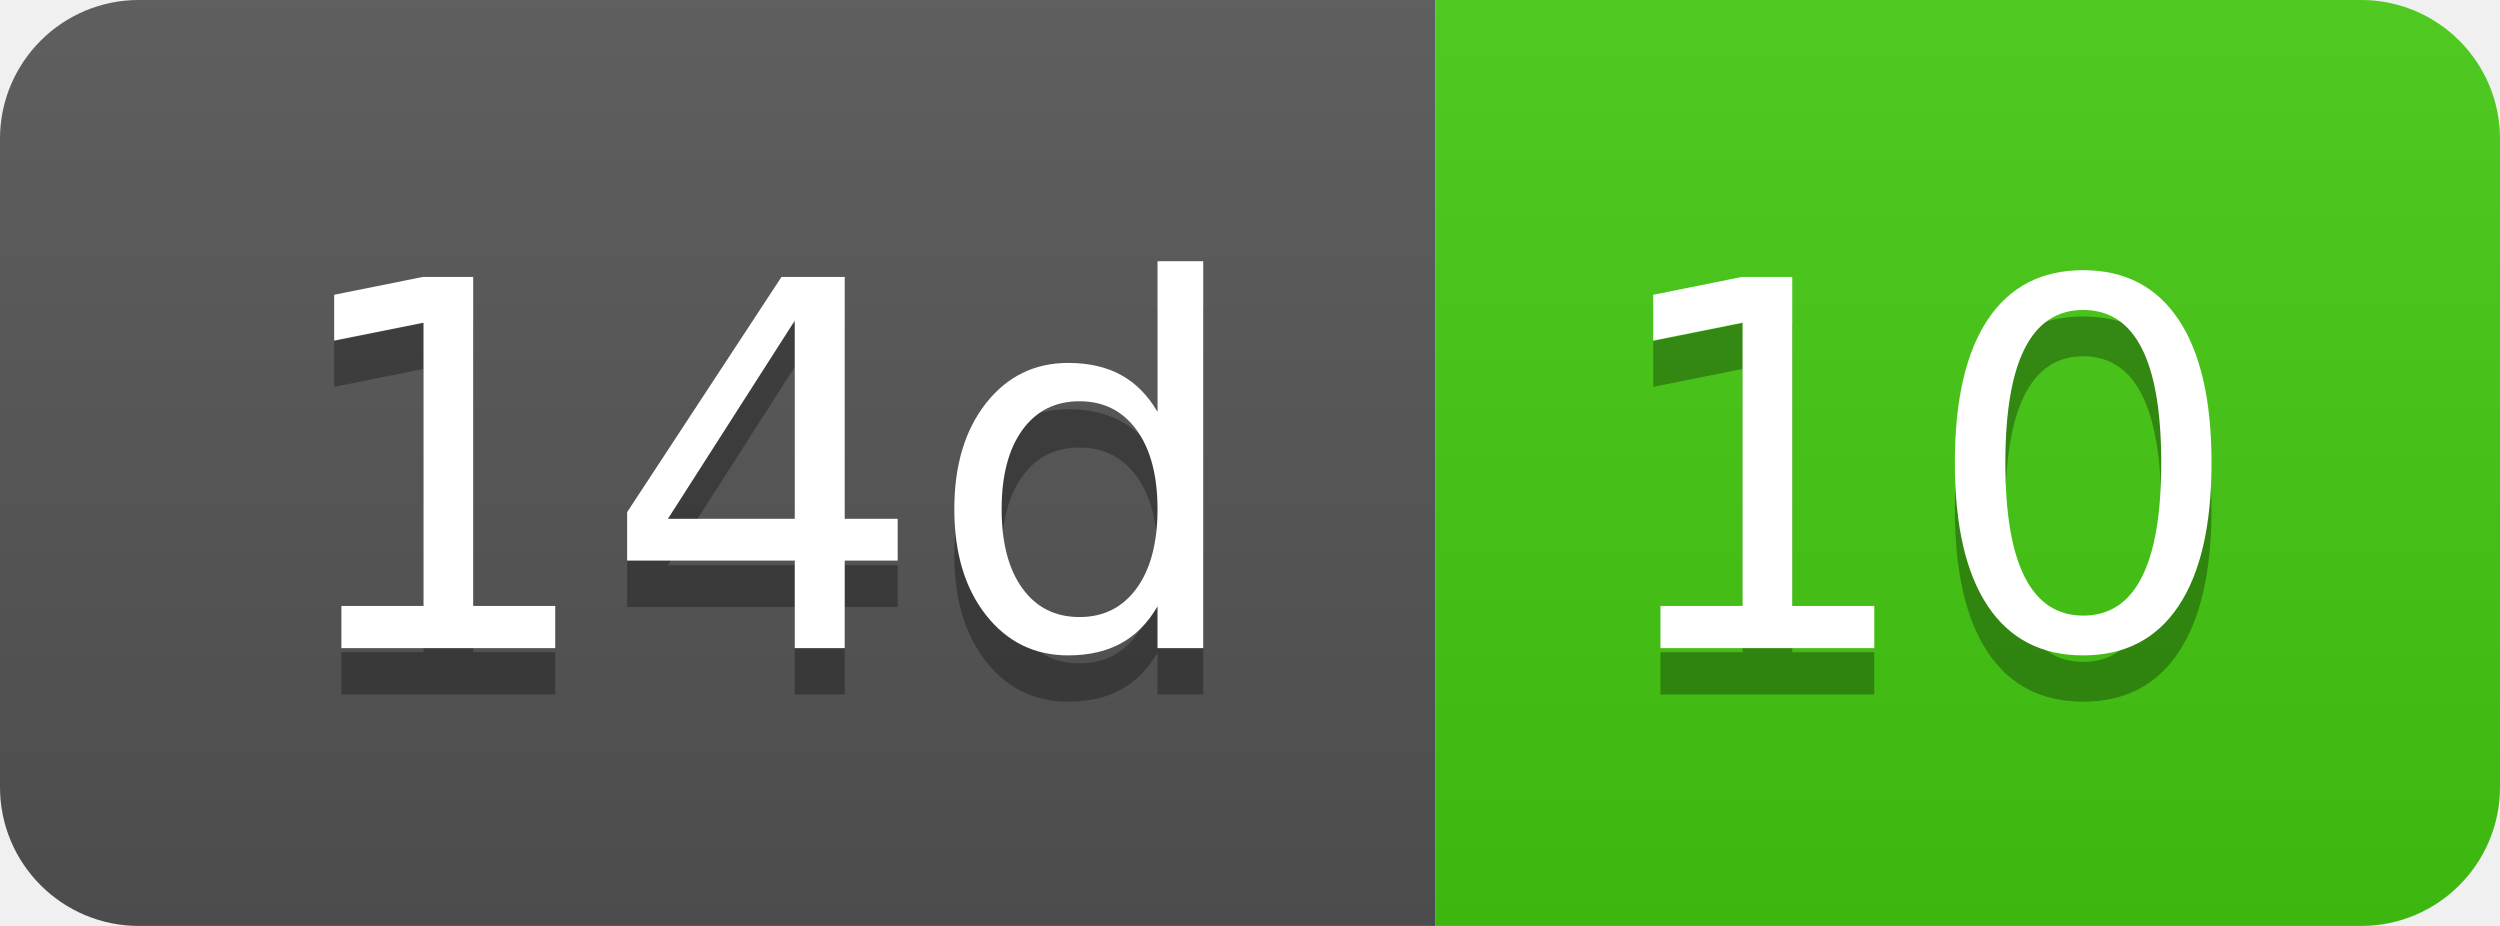
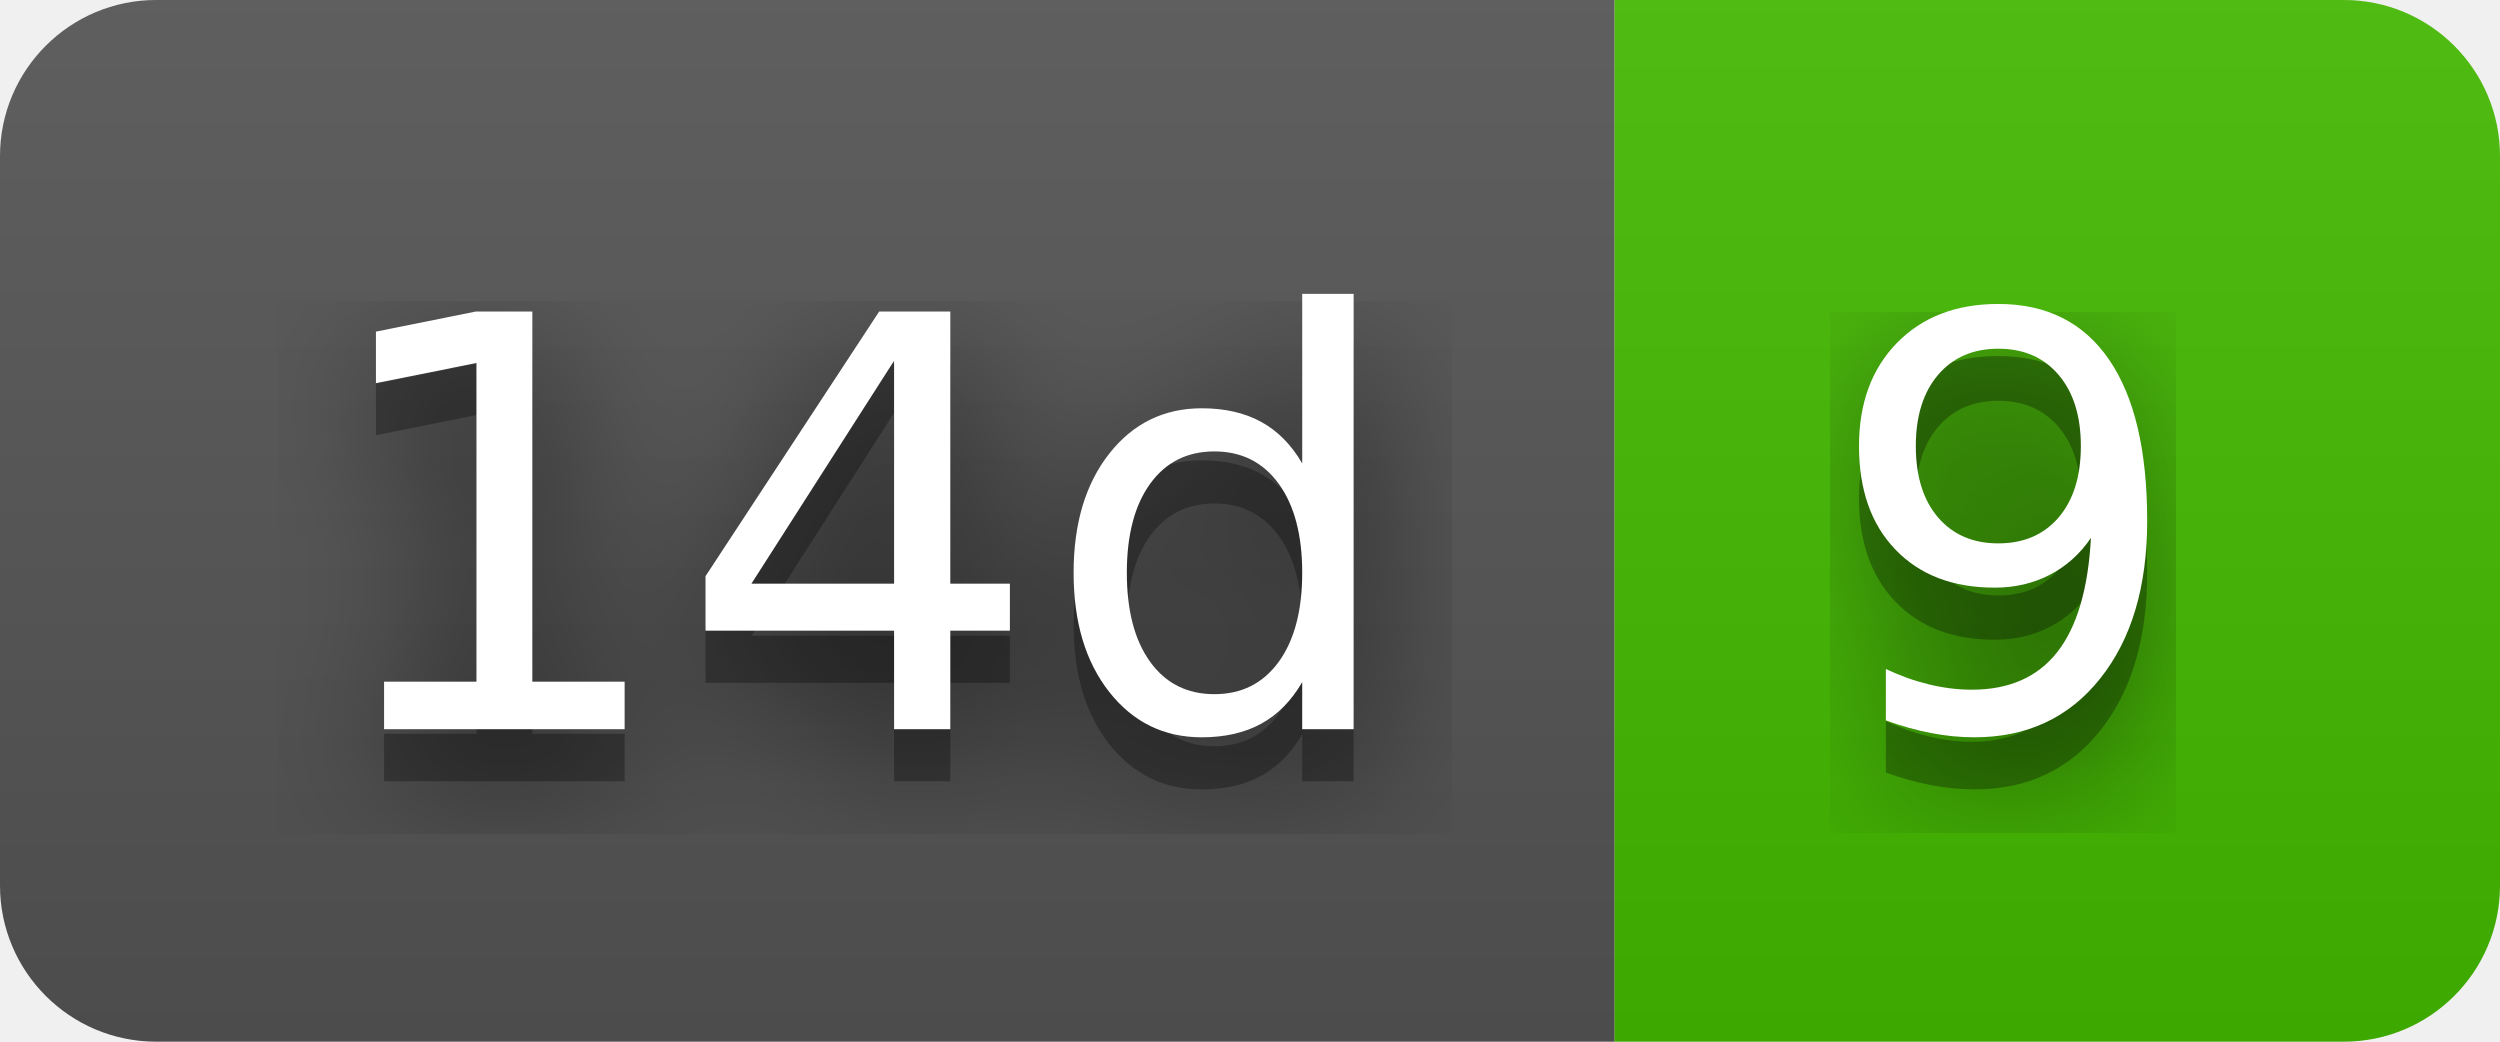
- <svg xmlns="http://www.w3.org/2000/svg" width="54" height="20" role="img" aria-label="14d: 10">
+ <svg xmlns="http://www.w3.org/2000/svg" width="48" height="20" role="img" aria-label="14d: 9">
+   <filter id="blur">
+     <feGaussianBlur in="SourceGraphic" stdDeviation="16" />
+   </filter>
  <linearGradient id="s" x2="0" y2="100%">
    <stop offset="0" stop-color="#bbb" stop-opacity=".1" />
    <stop offset="1" stop-opacity=".1" />
  </linearGradient>
  <clipPath id="r">
-     <rect width="54" height="20" rx="3" fill="#fff" />
+     <rect width="48" height="20" rx="3" fill="#fff" />
  </clipPath>
  <g clip-path="url(#r)">
    <rect width="31" height="20" fill="#555" />
-     <rect x="31" width="23" height="20" fill="#4c1" />
-     <rect width="54" height="20" fill="url(#s)" />
+     <rect x="31" width="17" height="20" fill="#4b0" />
+     <rect width="48" height="20" fill="url(#s)" />
  </g>
  <g fill="#fff" text-anchor="middle" font-family="Verdana,Geneva,DejaVu Sans,sans-serif" text-rendering="geometricPrecision" font-size="110">
+     <text aria-hidden="true" x="165" y="150" fill="#010101" fill-opacity=".80" filter="url(#blur)" transform="scale(.1)" textLength="210">14d</text>
    <text aria-hidden="true" x="165" y="150" fill="#010101" fill-opacity=".3" transform="scale(.1)" textLength="210">14d</text>
    <text x="165" y="140" transform="scale(.1)" fill="#fff" textLength="210">14d</text>
-     <text aria-hidden="true" x="415" y="150" fill="#010101" fill-opacity=".3" transform="scale(.1)" textLength="130">10</text>
-     <text x="415" y="140" transform="scale(.1)" fill="#fff" textLength="130">10</text>
+     <text aria-hidden="true" x="385" y="150" fill="#010101" fill-opacity=".80" filter="url(#blur)" transform="scale(.1)" textLength="70">9</text>
+     <text aria-hidden="true" x="385" y="150" fill="#010101" fill-opacity=".3" transform="scale(.1)" textLength="70">9</text>
+     <text x="385" y="140" transform="scale(.1)" fill="#fff" textLength="70">9</text>
  </g>
</svg>
